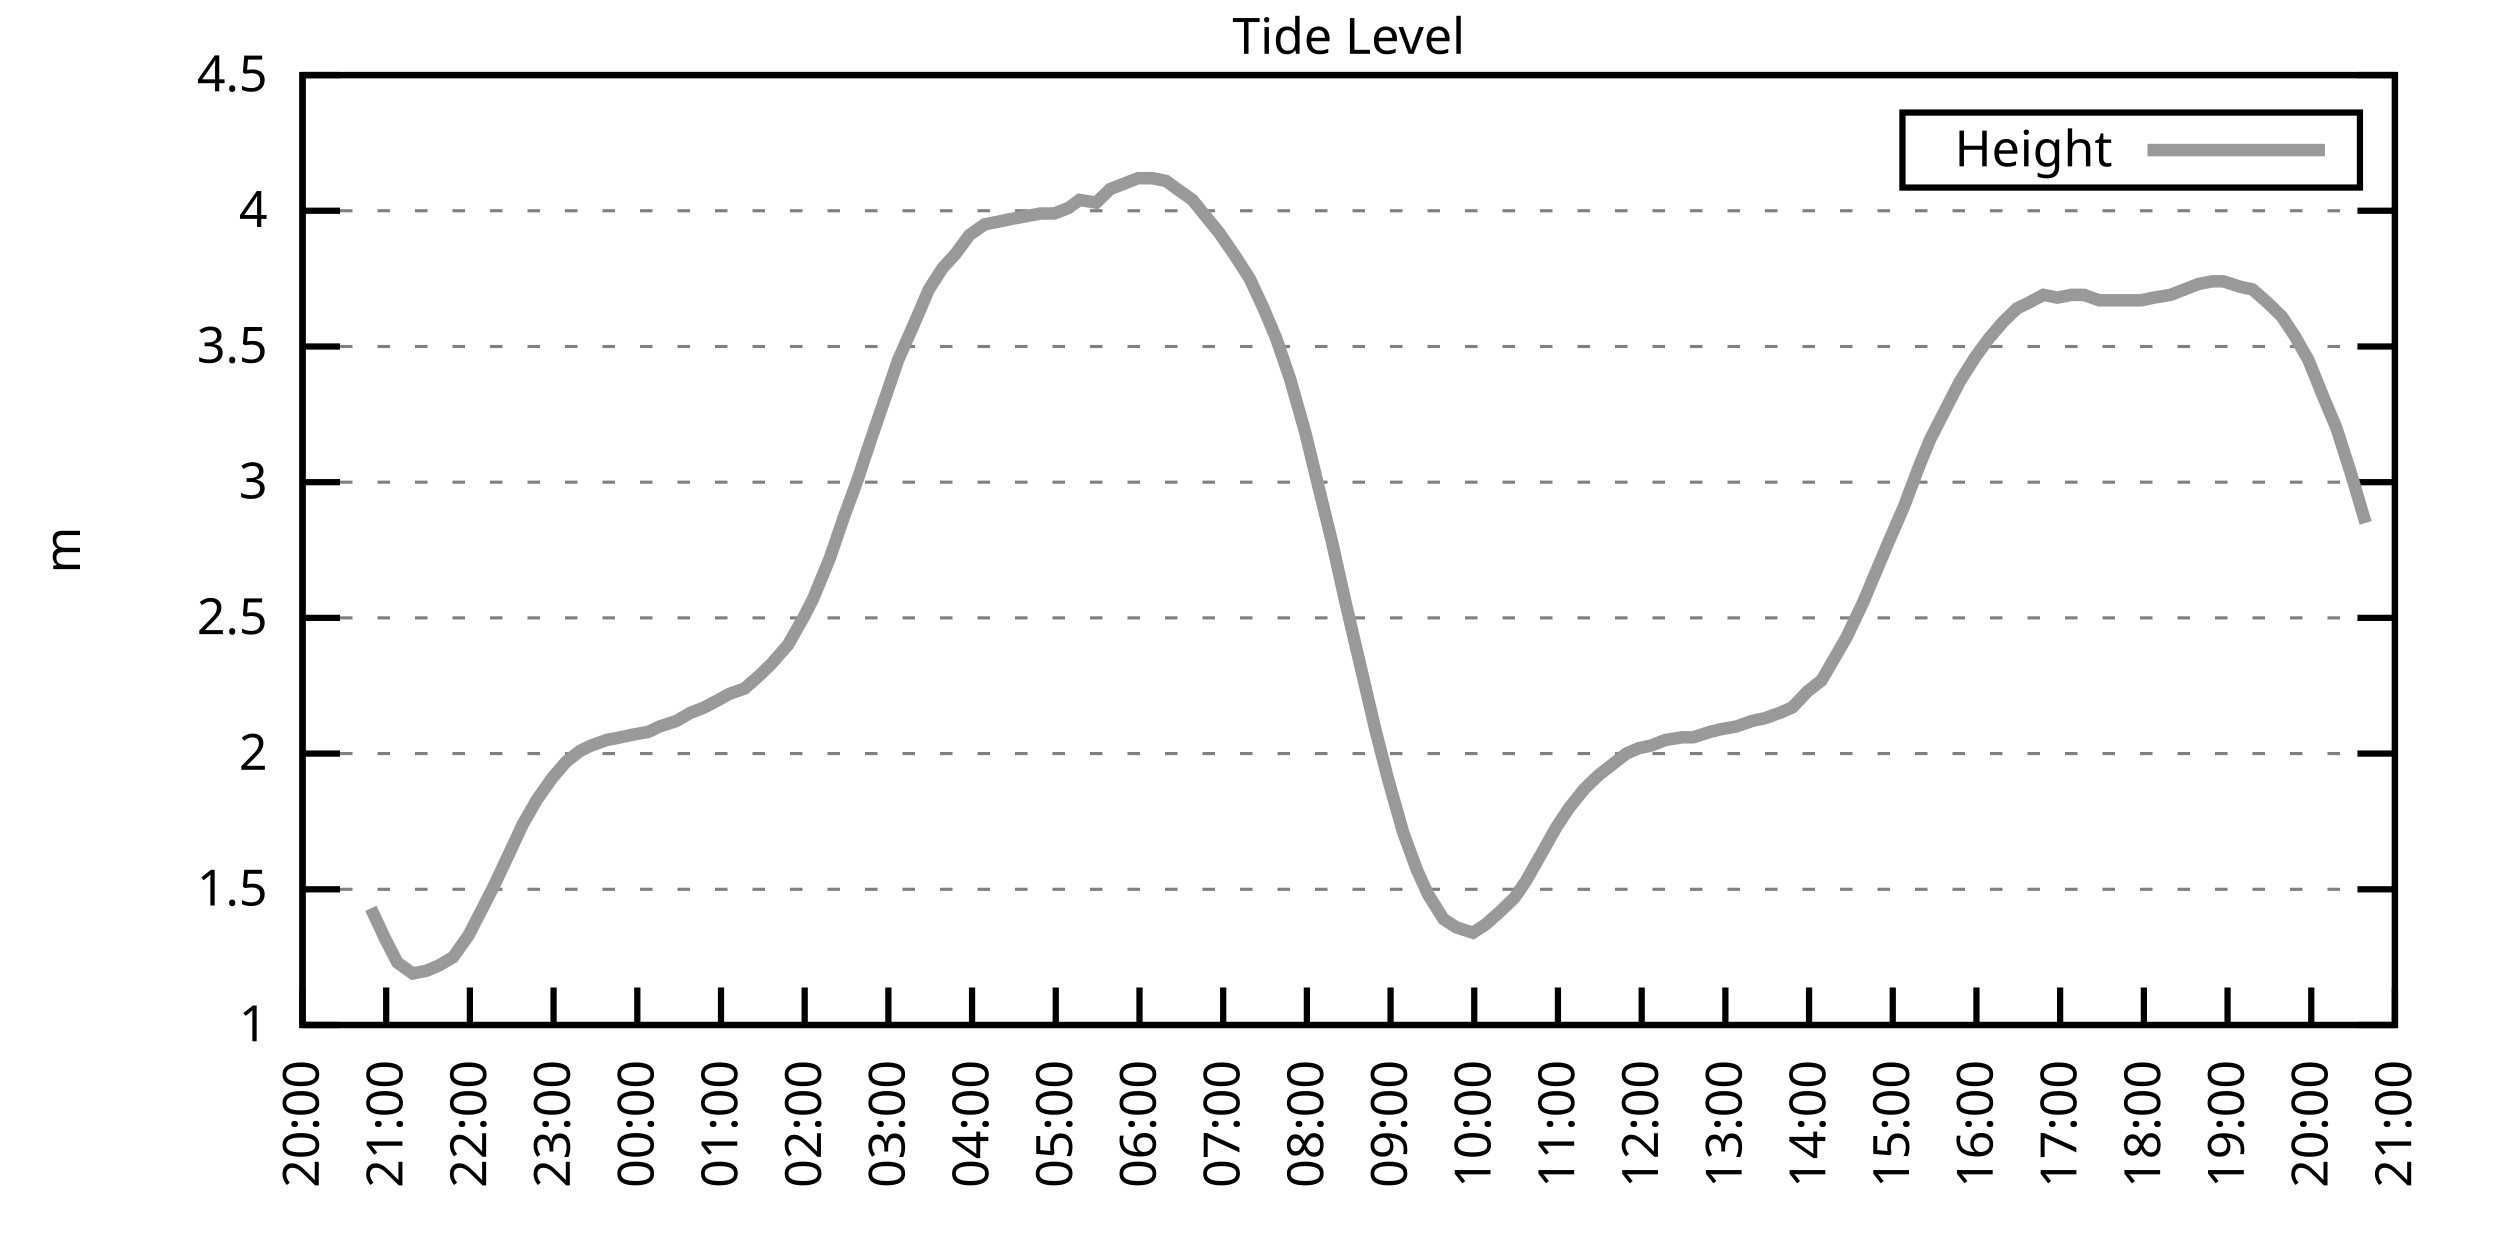
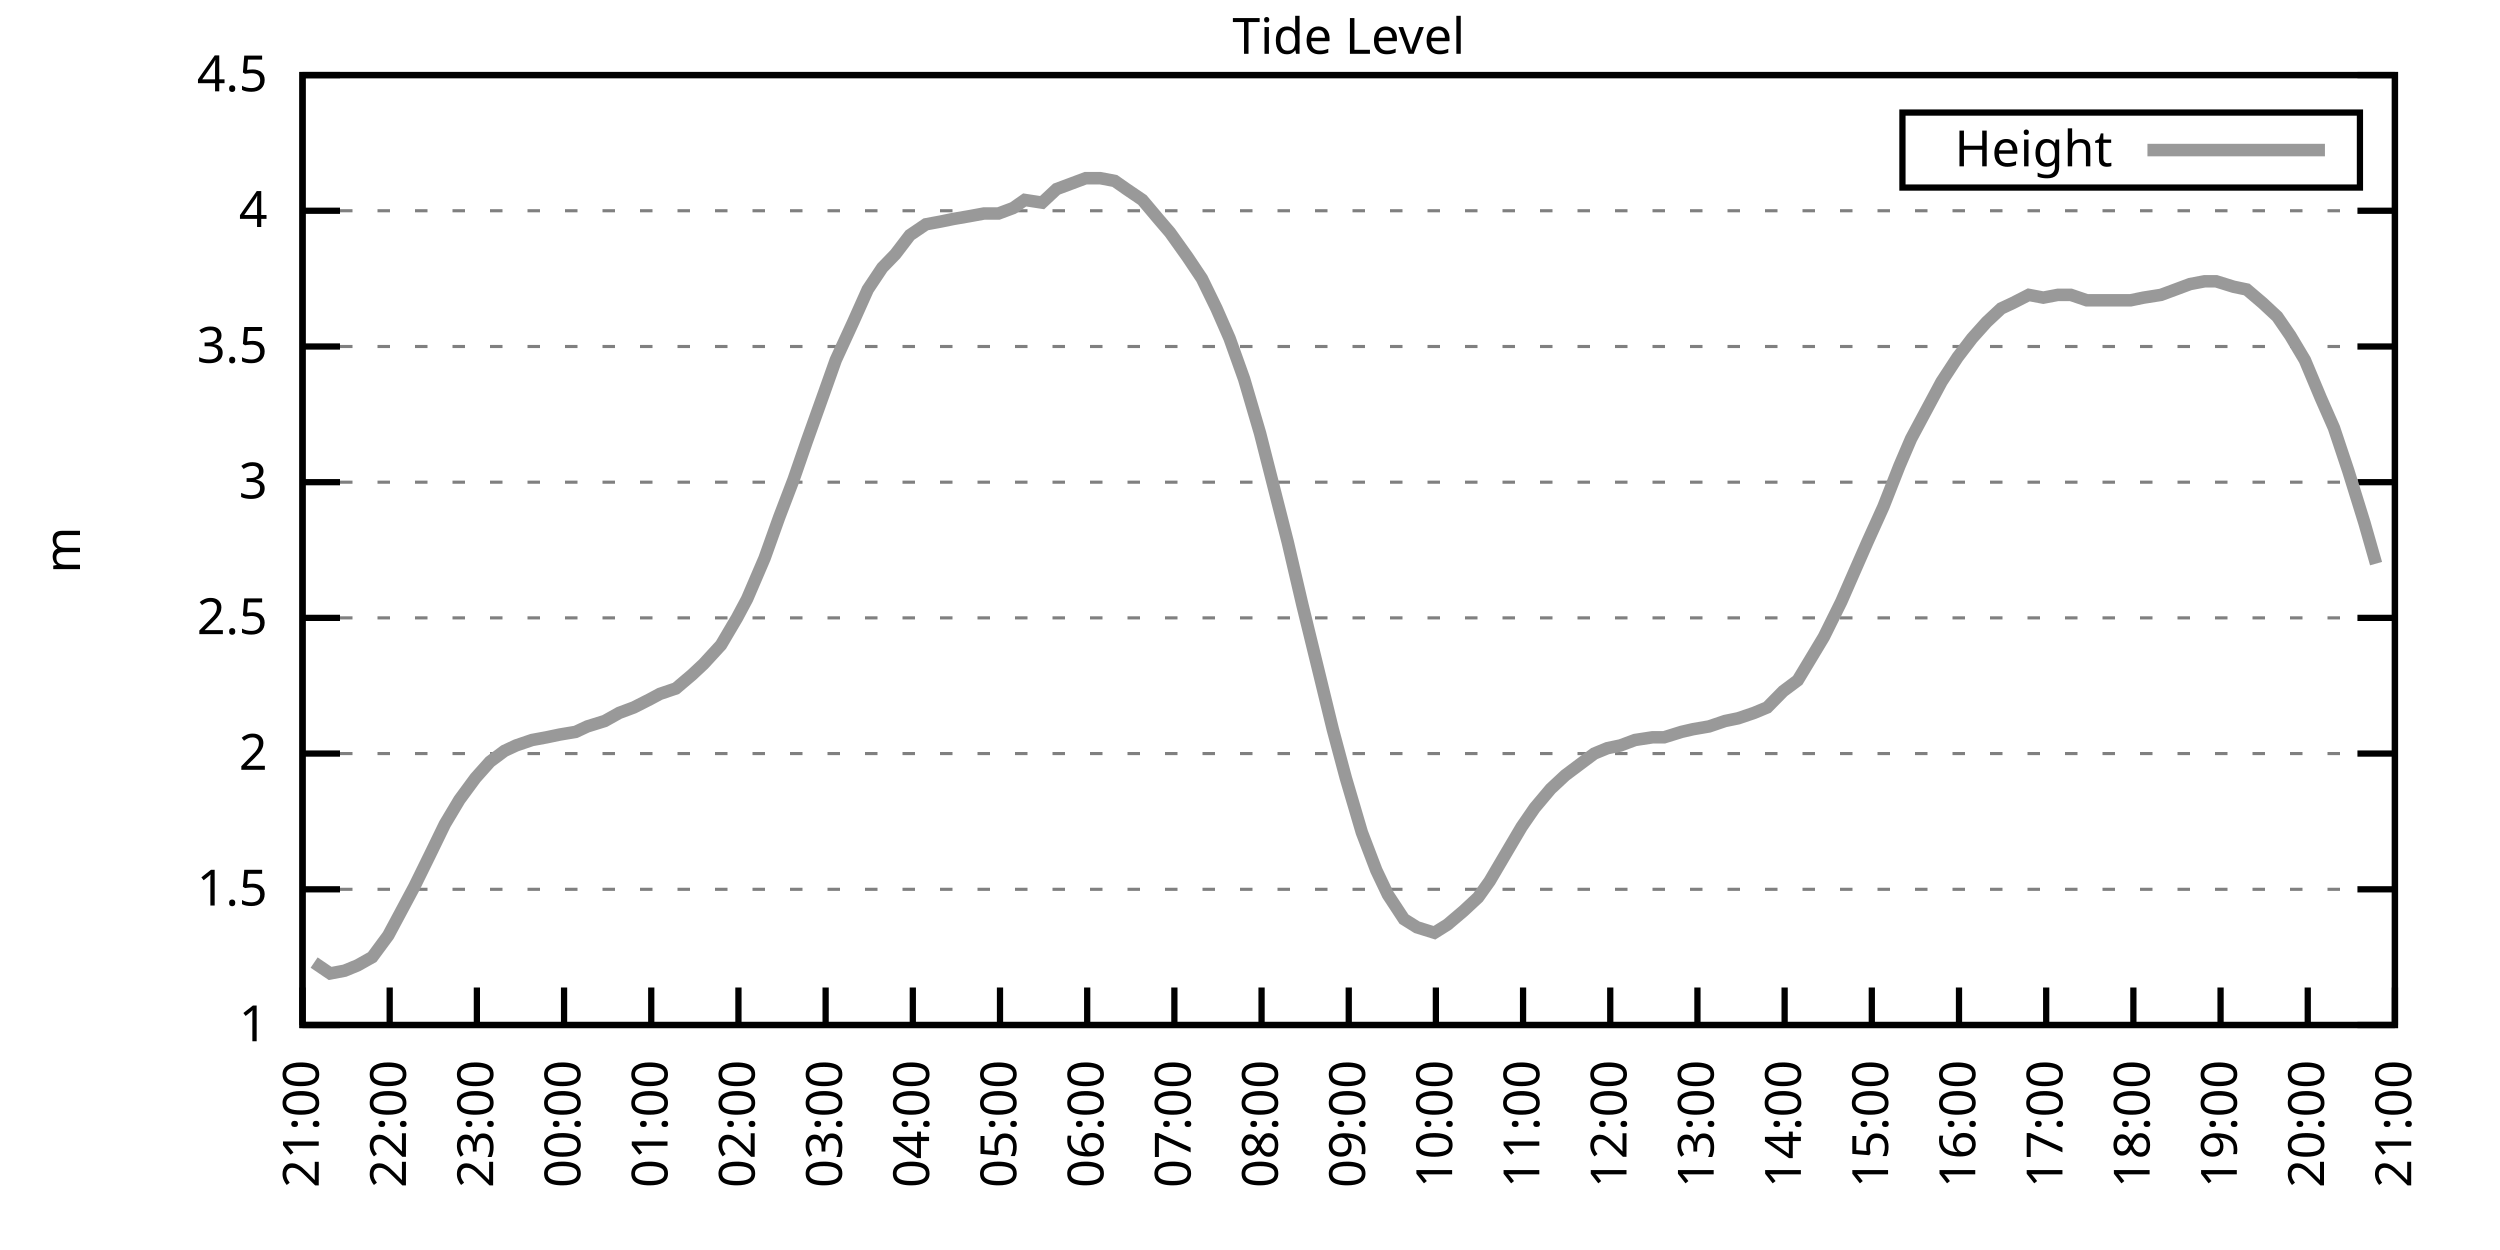
<svg xmlns="http://www.w3.org/2000/svg" xmlns:xlink="http://www.w3.org/1999/xlink" width="400" height="200" viewBox="0 0 400 200">
  <g id="gnuplot_canvas">
    <rect x="0" y="0" width="400" height="200" fill="none" />
    <defs>
      <circle id="gpDot" r="0.5" stroke-width="0.5" stroke="currentColor" />
      <path id="gpPt0" stroke-width="0.333" stroke="currentColor" d="M-1,0 h2 M0,-1 v2" />
      <path id="gpPt1" stroke-width="0.333" stroke="currentColor" d="M-1,-1 L1,1 M1,-1 L-1,1" />
      <path id="gpPt2" stroke-width="0.333" stroke="currentColor" d="M-1,0 L1,0 M0,-1 L0,1 M-1,-1 L1,1 M-1,1 L1,-1" />
      <rect id="gpPt3" stroke-width="0.333" stroke="currentColor" x="-1" y="-1" width="2" height="2" />
      <rect id="gpPt4" stroke-width="0.333" stroke="currentColor" fill="currentColor" x="-1" y="-1" width="2" height="2" />
      <circle id="gpPt5" stroke-width="0.333" stroke="currentColor" cx="0" cy="0" r="1" />
      <use xlink:href="#gpPt5" id="gpPt6" fill="currentColor" stroke="none" />
      <path id="gpPt7" stroke-width="0.333" stroke="currentColor" d="M0,-1.33 L-1.33,0.67 L1.33,0.67 z" />
      <use xlink:href="#gpPt7" id="gpPt8" fill="currentColor" stroke="none" />
      <use xlink:href="#gpPt7" id="gpPt9" stroke="currentColor" transform="rotate(180)" />
      <use xlink:href="#gpPt9" id="gpPt10" fill="currentColor" stroke="none" />
      <use xlink:href="#gpPt3" id="gpPt11" stroke="currentColor" transform="rotate(45)" />
      <use xlink:href="#gpPt11" id="gpPt12" fill="currentColor" stroke="none" />
      <path id="gpPt13" stroke-width="0.333" stroke="currentColor" d="M0,1.330 L1.265,0.411 L0.782,-1.067 L-0.782,-1.076 L-1.265,0.411 z" />
      <use xlink:href="#gpPt13" id="gpPt14" fill="currentColor" stroke="none" />
      <filter id="textbox" filterUnits="objectBoundingBox" x="0" y="0" height="1" width="1">
        <feFlood flood-color="white" flood-opacity="1" result="bgnd" />
        <feComposite in="SourceGraphic" in2="bgnd" operator="atop" />
      </filter>
      <filter id="greybox" filterUnits="objectBoundingBox" x="0" y="0" height="1" width="1">
        <feFlood flood-color="lightgrey" flood-opacity="1" result="grey" />
        <feComposite in="SourceGraphic" in2="grey" operator="atop" />
      </filter>
    </defs>
    <g fill="none" color="white" stroke="currentColor" stroke-width="1.00" stroke-linecap="butt" stroke-linejoin="miter">
</g>
    <g fill="none" color="black" stroke="currentColor" stroke-width="1.00" stroke-linecap="butt" stroke-linejoin="miter">
      <g stroke="none" shape-rendering="crispEdges">
        <polygon fill="rgb(255, 255, 255)" points="48.40,164.00 383.18,164.00 383.18,12.02 48.40,12.02 " />
      </g>
    </g>
    <g fill="none" color="black" stroke="currentColor" stroke-width="1.00" stroke-linecap="butt" stroke-linejoin="miter">
</g>
    <g fill="none" color="black" stroke="black" stroke-width="0.50" stroke-linecap="butt" stroke-linejoin="miter">
</g>
    <g fill="none" color="gray" stroke="currentColor" stroke-width="0.50" stroke-linecap="butt" stroke-linejoin="miter">
      <path stroke="gray" stroke-dasharray="2,4" class="gridline" d="M48.40,164.00 L383.19,164.00  " />
    </g>
    <g fill="none" color="gray" stroke="gray" stroke-width="1.00" stroke-linecap="butt" stroke-linejoin="miter">
</g>
    <g fill="none" color="black" stroke="currentColor" stroke-width="1.00" stroke-linecap="butt" stroke-linejoin="miter">
      <path stroke="black" d="M48.40,164.00 L54.40,164.00 M383.19,164.00 L377.19,164.00  " />
      <g transform="translate(42.80,166.60)" stroke="none" fill="black" font-family="Sans" font-size="8.00" text-anchor="end">
        <text>
          <tspan font-family="Sans"> 1</tspan>
        </text>
      </g>
    </g>
    <g fill="none" color="black" stroke="currentColor" stroke-width="1.00" stroke-linecap="butt" stroke-linejoin="miter">
</g>
    <g fill="none" color="black" stroke="black" stroke-width="0.50" stroke-linecap="butt" stroke-linejoin="miter">
</g>
    <g fill="none" color="gray" stroke="currentColor" stroke-width="0.50" stroke-linecap="butt" stroke-linejoin="miter">
      <path stroke="gray" stroke-dasharray="2,4" class="gridline" d="M48.40,142.29 L383.19,142.29  " />
    </g>
    <g fill="none" color="gray" stroke="gray" stroke-width="1.00" stroke-linecap="butt" stroke-linejoin="miter">
</g>
    <g fill="none" color="black" stroke="currentColor" stroke-width="1.00" stroke-linecap="butt" stroke-linejoin="miter">
      <path stroke="black" d="M48.40,142.29 L54.40,142.29 M383.19,142.29 L377.19,142.29  " />
      <g transform="translate(42.80,144.89)" stroke="none" fill="black" font-family="Sans" font-size="8.00" text-anchor="end">
        <text>
          <tspan font-family="Sans"> 1.5</tspan>
        </text>
      </g>
    </g>
    <g fill="none" color="black" stroke="currentColor" stroke-width="1.00" stroke-linecap="butt" stroke-linejoin="miter">
</g>
    <g fill="none" color="black" stroke="black" stroke-width="0.50" stroke-linecap="butt" stroke-linejoin="miter">
</g>
    <g fill="none" color="gray" stroke="currentColor" stroke-width="0.50" stroke-linecap="butt" stroke-linejoin="miter">
      <path stroke="gray" stroke-dasharray="2,4" class="gridline" d="M48.40,120.57 L383.19,120.57  " />
    </g>
    <g fill="none" color="gray" stroke="gray" stroke-width="1.00" stroke-linecap="butt" stroke-linejoin="miter">
</g>
    <g fill="none" color="black" stroke="currentColor" stroke-width="1.00" stroke-linecap="butt" stroke-linejoin="miter">
      <path stroke="black" d="M48.40,120.57 L54.40,120.57 M383.19,120.57 L377.19,120.57  " />
      <g transform="translate(42.80,123.17)" stroke="none" fill="black" font-family="Sans" font-size="8.00" text-anchor="end">
        <text>
          <tspan font-family="Sans"> 2</tspan>
        </text>
      </g>
    </g>
    <g fill="none" color="black" stroke="currentColor" stroke-width="1.00" stroke-linecap="butt" stroke-linejoin="miter">
</g>
    <g fill="none" color="black" stroke="black" stroke-width="0.50" stroke-linecap="butt" stroke-linejoin="miter">
</g>
    <g fill="none" color="gray" stroke="currentColor" stroke-width="0.50" stroke-linecap="butt" stroke-linejoin="miter">
      <path stroke="gray" stroke-dasharray="2,4" class="gridline" d="M48.40,98.86 L383.19,98.86  " />
    </g>
    <g fill="none" color="gray" stroke="gray" stroke-width="1.00" stroke-linecap="butt" stroke-linejoin="miter">
</g>
    <g fill="none" color="black" stroke="currentColor" stroke-width="1.00" stroke-linecap="butt" stroke-linejoin="miter">
      <path stroke="black" d="M48.40,98.86 L54.40,98.86 M383.19,98.86 L377.19,98.86  " />
      <g transform="translate(42.80,101.46)" stroke="none" fill="black" font-family="Sans" font-size="8.00" text-anchor="end">
        <text>
          <tspan font-family="Sans"> 2.5</tspan>
        </text>
      </g>
    </g>
    <g fill="none" color="black" stroke="currentColor" stroke-width="1.00" stroke-linecap="butt" stroke-linejoin="miter">
</g>
    <g fill="none" color="black" stroke="black" stroke-width="0.50" stroke-linecap="butt" stroke-linejoin="miter">
</g>
    <g fill="none" color="gray" stroke="currentColor" stroke-width="0.50" stroke-linecap="butt" stroke-linejoin="miter">
      <path stroke="gray" stroke-dasharray="2,4" class="gridline" d="M48.40,77.15 L383.19,77.15  " />
    </g>
    <g fill="none" color="gray" stroke="gray" stroke-width="1.00" stroke-linecap="butt" stroke-linejoin="miter">
</g>
    <g fill="none" color="black" stroke="currentColor" stroke-width="1.00" stroke-linecap="butt" stroke-linejoin="miter">
      <path stroke="black" d="M48.40,77.15 L54.40,77.15 M383.19,77.15 L377.19,77.15  " />
      <g transform="translate(42.80,79.75)" stroke="none" fill="black" font-family="Sans" font-size="8.00" text-anchor="end">
        <text>
          <tspan font-family="Sans"> 3</tspan>
        </text>
      </g>
    </g>
    <g fill="none" color="black" stroke="currentColor" stroke-width="1.00" stroke-linecap="butt" stroke-linejoin="miter">
</g>
    <g fill="none" color="black" stroke="black" stroke-width="0.50" stroke-linecap="butt" stroke-linejoin="miter">
</g>
    <g fill="none" color="gray" stroke="currentColor" stroke-width="0.50" stroke-linecap="butt" stroke-linejoin="miter">
      <path stroke="gray" stroke-dasharray="2,4" class="gridline" d="M48.40,55.44 L383.19,55.44  " />
    </g>
    <g fill="none" color="gray" stroke="gray" stroke-width="1.00" stroke-linecap="butt" stroke-linejoin="miter">
</g>
    <g fill="none" color="black" stroke="currentColor" stroke-width="1.00" stroke-linecap="butt" stroke-linejoin="miter">
      <path stroke="black" d="M48.40,55.44 L54.40,55.44 M383.19,55.44 L377.19,55.44  " />
      <g transform="translate(42.80,58.04)" stroke="none" fill="black" font-family="Sans" font-size="8.00" text-anchor="end">
        <text>
          <tspan font-family="Sans"> 3.5</tspan>
        </text>
      </g>
    </g>
    <g fill="none" color="black" stroke="currentColor" stroke-width="1.00" stroke-linecap="butt" stroke-linejoin="miter">
</g>
    <g fill="none" color="black" stroke="black" stroke-width="0.50" stroke-linecap="butt" stroke-linejoin="miter">
</g>
    <g fill="none" color="gray" stroke="currentColor" stroke-width="0.50" stroke-linecap="butt" stroke-linejoin="miter">
      <path stroke="gray" stroke-dasharray="2,4" class="gridline" d="M48.40,33.72 L383.19,33.72  " />
    </g>
    <g fill="none" color="gray" stroke="gray" stroke-width="1.00" stroke-linecap="butt" stroke-linejoin="miter">
</g>
    <g fill="none" color="black" stroke="currentColor" stroke-width="1.00" stroke-linecap="butt" stroke-linejoin="miter">
      <path stroke="black" d="M48.40,33.72 L54.40,33.72 M383.19,33.72 L377.19,33.72  " />
      <g transform="translate(42.80,36.32)" stroke="none" fill="black" font-family="Sans" font-size="8.00" text-anchor="end">
        <text>
          <tspan font-family="Sans"> 4</tspan>
        </text>
      </g>
    </g>
    <g fill="none" color="black" stroke="currentColor" stroke-width="1.00" stroke-linecap="butt" stroke-linejoin="miter">
</g>
    <g fill="none" color="black" stroke="black" stroke-width="0.50" stroke-linecap="butt" stroke-linejoin="miter">
</g>
    <g fill="none" color="gray" stroke="currentColor" stroke-width="0.50" stroke-linecap="butt" stroke-linejoin="miter">
      <path stroke="gray" stroke-dasharray="2,4" class="gridline" d="M48.40,12.01 L383.19,12.01  " />
    </g>
    <g fill="none" color="gray" stroke="gray" stroke-width="1.00" stroke-linecap="butt" stroke-linejoin="miter">
</g>
    <g fill="none" color="black" stroke="currentColor" stroke-width="1.00" stroke-linecap="butt" stroke-linejoin="miter">
      <path stroke="black" d="M48.40,12.01 L54.40,12.01 M383.19,12.01 L377.19,12.01  " />
      <g transform="translate(42.80,14.61)" stroke="none" fill="black" font-family="Sans" font-size="8.00" text-anchor="end">
        <text>
          <tspan font-family="Sans"> 4.5</tspan>
        </text>
      </g>
    </g>
    <g fill="none" color="black" stroke="currentColor" stroke-width="1.00" stroke-linecap="butt" stroke-linejoin="miter">
      <path stroke="black" d="M48.40,164.00 L48.40,158.00  " />
      <g transform="translate(51.00,169.60) rotate(270.00)" stroke="none" fill="black" font-family="Sans" font-size="8.00" text-anchor="end">
        <text>
-           <tspan font-family="Sans">20:00</tspan>
-         </text>
-       </g>
-     </g>
-     <g fill="none" color="black" stroke="currentColor" stroke-width="1.00" stroke-linecap="butt" stroke-linejoin="miter">
-       <path stroke="black" d="M61.79,164.00 L61.79,158.00  " />
-       <g transform="translate(64.39,169.60) rotate(270.00)" stroke="none" fill="black" font-family="Sans" font-size="8.00" text-anchor="end">
-         <text>
          <tspan font-family="Sans">21:00</tspan>
        </text>
      </g>
    </g>
    <g fill="none" color="black" stroke="currentColor" stroke-width="1.00" stroke-linecap="butt" stroke-linejoin="miter">
-       <path stroke="black" d="M75.18,164.00 L75.18,158.00  " />
-       <g transform="translate(77.78,169.60) rotate(270.00)" stroke="none" fill="black" font-family="Sans" font-size="8.00" text-anchor="end">
+       <path stroke="black" d="M62.35,164.00 L62.35,158.00  " />
+       <g transform="translate(64.95,169.60) rotate(270.00)" stroke="none" fill="black" font-family="Sans" font-size="8.00" text-anchor="end">
        <text>
          <tspan font-family="Sans">22:00</tspan>
        </text>
      </g>
    </g>
    <g fill="none" color="black" stroke="currentColor" stroke-width="1.00" stroke-linecap="butt" stroke-linejoin="miter">
-       <path stroke="black" d="M88.57,164.00 L88.57,158.00  " />
-       <g transform="translate(91.17,169.60) rotate(270.00)" stroke="none" fill="black" font-family="Sans" font-size="8.00" text-anchor="end">
+       <path stroke="black" d="M76.30,164.00 L76.30,158.00  " />
+       <g transform="translate(78.90,169.60) rotate(270.00)" stroke="none" fill="black" font-family="Sans" font-size="8.00" text-anchor="end">
        <text>
          <tspan font-family="Sans">23:00</tspan>
        </text>
      </g>
    </g>
    <g fill="none" color="black" stroke="currentColor" stroke-width="1.00" stroke-linecap="butt" stroke-linejoin="miter">
-       <path stroke="black" d="M101.97,164.00 L101.97,158.00  " />
-       <g transform="translate(104.57,169.60) rotate(270.00)" stroke="none" fill="black" font-family="Sans" font-size="8.00" text-anchor="end">
+       <path stroke="black" d="M90.25,164.00 L90.25,158.00  " />
+       <g transform="translate(92.85,169.60) rotate(270.00)" stroke="none" fill="black" font-family="Sans" font-size="8.00" text-anchor="end">
        <text>
          <tspan font-family="Sans">00:00</tspan>
        </text>
      </g>
    </g>
    <g fill="none" color="black" stroke="currentColor" stroke-width="1.00" stroke-linecap="butt" stroke-linejoin="miter">
-       <path stroke="black" d="M115.36,164.00 L115.36,158.00  " />
-       <g transform="translate(117.96,169.60) rotate(270.00)" stroke="none" fill="black" font-family="Sans" font-size="8.00" text-anchor="end">
+       <path stroke="black" d="M104.20,164.00 L104.20,158.00  " />
+       <g transform="translate(106.80,169.60) rotate(270.00)" stroke="none" fill="black" font-family="Sans" font-size="8.00" text-anchor="end">
        <text>
          <tspan font-family="Sans">01:00</tspan>
        </text>
      </g>
    </g>
    <g fill="none" color="black" stroke="currentColor" stroke-width="1.00" stroke-linecap="butt" stroke-linejoin="miter">
-       <path stroke="black" d="M128.75,164.00 L128.75,158.00  " />
-       <g transform="translate(131.35,169.60) rotate(270.00)" stroke="none" fill="black" font-family="Sans" font-size="8.00" text-anchor="end">
+       <path stroke="black" d="M118.15,164.00 L118.15,158.00  " />
+       <g transform="translate(120.75,169.60) rotate(270.00)" stroke="none" fill="black" font-family="Sans" font-size="8.00" text-anchor="end">
        <text>
          <tspan font-family="Sans">02:00</tspan>
        </text>
      </g>
    </g>
    <g fill="none" color="black" stroke="currentColor" stroke-width="1.00" stroke-linecap="butt" stroke-linejoin="miter">
-       <path stroke="black" d="M142.14,164.00 L142.14,158.00  " />
-       <g transform="translate(144.74,169.60) rotate(270.00)" stroke="none" fill="black" font-family="Sans" font-size="8.00" text-anchor="end">
+       <path stroke="black" d="M132.10,164.00 L132.10,158.00  " />
+       <g transform="translate(134.70,169.60) rotate(270.00)" stroke="none" fill="black" font-family="Sans" font-size="8.00" text-anchor="end">
        <text>
          <tspan font-family="Sans">03:00</tspan>
        </text>
      </g>
    </g>
    <g fill="none" color="black" stroke="currentColor" stroke-width="1.00" stroke-linecap="butt" stroke-linejoin="miter">
-       <path stroke="black" d="M155.53,164.00 L155.53,158.00  " />
-       <g transform="translate(158.13,169.60) rotate(270.00)" stroke="none" fill="black" font-family="Sans" font-size="8.00" text-anchor="end">
+       <path stroke="black" d="M146.05,164.00 L146.05,158.00  " />
+       <g transform="translate(148.65,169.60) rotate(270.00)" stroke="none" fill="black" font-family="Sans" font-size="8.00" text-anchor="end">
        <text>
          <tspan font-family="Sans">04:00</tspan>
        </text>
      </g>
    </g>
    <g fill="none" color="black" stroke="currentColor" stroke-width="1.00" stroke-linecap="butt" stroke-linejoin="miter">
-       <path stroke="black" d="M168.92,164.00 L168.92,158.00  " />
-       <g transform="translate(171.52,169.60) rotate(270.00)" stroke="none" fill="black" font-family="Sans" font-size="8.00" text-anchor="end">
+       <path stroke="black" d="M160.00,164.00 L160.00,158.00  " />
+       <g transform="translate(162.60,169.60) rotate(270.00)" stroke="none" fill="black" font-family="Sans" font-size="8.00" text-anchor="end">
        <text>
          <tspan font-family="Sans">05:00</tspan>
        </text>
      </g>
    </g>
    <g fill="none" color="black" stroke="currentColor" stroke-width="1.00" stroke-linecap="butt" stroke-linejoin="miter">
-       <path stroke="black" d="M182.32,164.00 L182.32,158.00  " />
-       <g transform="translate(184.92,169.60) rotate(270.00)" stroke="none" fill="black" font-family="Sans" font-size="8.00" text-anchor="end">
+       <path stroke="black" d="M173.95,164.00 L173.95,158.00  " />
+       <g transform="translate(176.55,169.60) rotate(270.00)" stroke="none" fill="black" font-family="Sans" font-size="8.00" text-anchor="end">
        <text>
          <tspan font-family="Sans">06:00</tspan>
        </text>
      </g>
    </g>
    <g fill="none" color="black" stroke="currentColor" stroke-width="1.00" stroke-linecap="butt" stroke-linejoin="miter">
-       <path stroke="black" d="M195.71,164.00 L195.71,158.00  " />
-       <g transform="translate(198.31,169.60) rotate(270.00)" stroke="none" fill="black" font-family="Sans" font-size="8.00" text-anchor="end">
+       <path stroke="black" d="M187.90,164.00 L187.90,158.00  " />
+       <g transform="translate(190.50,169.60) rotate(270.00)" stroke="none" fill="black" font-family="Sans" font-size="8.00" text-anchor="end">
        <text>
          <tspan font-family="Sans">07:00</tspan>
        </text>
      </g>
    </g>
    <g fill="none" color="black" stroke="currentColor" stroke-width="1.00" stroke-linecap="butt" stroke-linejoin="miter">
-       <path stroke="black" d="M209.10,164.00 L209.10,158.00  " />
-       <g transform="translate(211.70,169.60) rotate(270.00)" stroke="none" fill="black" font-family="Sans" font-size="8.00" text-anchor="end">
+       <path stroke="black" d="M201.85,164.00 L201.85,158.00  " />
+       <g transform="translate(204.45,169.60) rotate(270.00)" stroke="none" fill="black" font-family="Sans" font-size="8.00" text-anchor="end">
        <text>
          <tspan font-family="Sans">08:00</tspan>
        </text>
      </g>
    </g>
    <g fill="none" color="black" stroke="currentColor" stroke-width="1.00" stroke-linecap="butt" stroke-linejoin="miter">
-       <path stroke="black" d="M222.49,164.00 L222.49,158.00  " />
-       <g transform="translate(225.09,169.60) rotate(270.00)" stroke="none" fill="black" font-family="Sans" font-size="8.00" text-anchor="end">
+       <path stroke="black" d="M215.80,164.00 L215.80,158.00  " />
+       <g transform="translate(218.40,169.60) rotate(270.00)" stroke="none" fill="black" font-family="Sans" font-size="8.00" text-anchor="end">
        <text>
          <tspan font-family="Sans">09:00</tspan>
        </text>
      </g>
    </g>
    <g fill="none" color="black" stroke="currentColor" stroke-width="1.00" stroke-linecap="butt" stroke-linejoin="miter">
-       <path stroke="black" d="M235.88,164.00 L235.88,158.00  " />
-       <g transform="translate(238.48,169.60) rotate(270.00)" stroke="none" fill="black" font-family="Sans" font-size="8.00" text-anchor="end">
+       <path stroke="black" d="M229.74,164.00 L229.74,158.00  " />
+       <g transform="translate(232.34,169.60) rotate(270.00)" stroke="none" fill="black" font-family="Sans" font-size="8.00" text-anchor="end">
        <text>
          <tspan font-family="Sans">10:00</tspan>
        </text>
      </g>
    </g>
    <g fill="none" color="black" stroke="currentColor" stroke-width="1.00" stroke-linecap="butt" stroke-linejoin="miter">
-       <path stroke="black" d="M249.27,164.00 L249.27,158.00  " />
-       <g transform="translate(251.87,169.60) rotate(270.00)" stroke="none" fill="black" font-family="Sans" font-size="8.00" text-anchor="end">
+       <path stroke="black" d="M243.69,164.00 L243.69,158.00  " />
+       <g transform="translate(246.29,169.60) rotate(270.00)" stroke="none" fill="black" font-family="Sans" font-size="8.00" text-anchor="end">
        <text>
          <tspan font-family="Sans">11:00</tspan>
        </text>
      </g>
    </g>
    <g fill="none" color="black" stroke="currentColor" stroke-width="1.00" stroke-linecap="butt" stroke-linejoin="miter">
-       <path stroke="black" d="M262.67,164.00 L262.67,158.00  " />
-       <g transform="translate(265.27,169.60) rotate(270.00)" stroke="none" fill="black" font-family="Sans" font-size="8.00" text-anchor="end">
+       <path stroke="black" d="M257.64,164.00 L257.64,158.00  " />
+       <g transform="translate(260.24,169.60) rotate(270.00)" stroke="none" fill="black" font-family="Sans" font-size="8.00" text-anchor="end">
        <text>
          <tspan font-family="Sans">12:00</tspan>
        </text>
      </g>
    </g>
    <g fill="none" color="black" stroke="currentColor" stroke-width="1.00" stroke-linecap="butt" stroke-linejoin="miter">
-       <path stroke="black" d="M276.06,164.00 L276.06,158.00  " />
-       <g transform="translate(278.66,169.60) rotate(270.00)" stroke="none" fill="black" font-family="Sans" font-size="8.00" text-anchor="end">
+       <path stroke="black" d="M271.59,164.00 L271.59,158.00  " />
+       <g transform="translate(274.19,169.60) rotate(270.00)" stroke="none" fill="black" font-family="Sans" font-size="8.00" text-anchor="end">
        <text>
          <tspan font-family="Sans">13:00</tspan>
        </text>
      </g>
    </g>
    <g fill="none" color="black" stroke="currentColor" stroke-width="1.00" stroke-linecap="butt" stroke-linejoin="miter">
-       <path stroke="black" d="M289.45,164.00 L289.45,158.00  " />
-       <g transform="translate(292.05,169.60) rotate(270.00)" stroke="none" fill="black" font-family="Sans" font-size="8.00" text-anchor="end">
+       <path stroke="black" d="M285.54,164.00 L285.54,158.00  " />
+       <g transform="translate(288.14,169.60) rotate(270.00)" stroke="none" fill="black" font-family="Sans" font-size="8.00" text-anchor="end">
        <text>
          <tspan font-family="Sans">14:00</tspan>
        </text>
      </g>
    </g>
    <g fill="none" color="black" stroke="currentColor" stroke-width="1.00" stroke-linecap="butt" stroke-linejoin="miter">
-       <path stroke="black" d="M302.84,164.00 L302.84,158.00  " />
-       <g transform="translate(305.44,169.60) rotate(270.00)" stroke="none" fill="black" font-family="Sans" font-size="8.00" text-anchor="end">
+       <path stroke="black" d="M299.49,164.00 L299.49,158.00  " />
+       <g transform="translate(302.09,169.60) rotate(270.00)" stroke="none" fill="black" font-family="Sans" font-size="8.00" text-anchor="end">
        <text>
          <tspan font-family="Sans">15:00</tspan>
        </text>
      </g>
    </g>
    <g fill="none" color="black" stroke="currentColor" stroke-width="1.00" stroke-linecap="butt" stroke-linejoin="miter">
-       <path stroke="black" d="M316.23,164.00 L316.23,158.00  " />
-       <g transform="translate(318.83,169.60) rotate(270.00)" stroke="none" fill="black" font-family="Sans" font-size="8.00" text-anchor="end">
+       <path stroke="black" d="M313.44,164.00 L313.44,158.00  " />
+       <g transform="translate(316.04,169.60) rotate(270.00)" stroke="none" fill="black" font-family="Sans" font-size="8.00" text-anchor="end">
        <text>
          <tspan font-family="Sans">16:00</tspan>
        </text>
      </g>
    </g>
    <g fill="none" color="black" stroke="currentColor" stroke-width="1.00" stroke-linecap="butt" stroke-linejoin="miter">
-       <path stroke="black" d="M329.62,164.00 L329.62,158.00  " />
-       <g transform="translate(332.22,169.60) rotate(270.00)" stroke="none" fill="black" font-family="Sans" font-size="8.00" text-anchor="end">
+       <path stroke="black" d="M327.39,164.00 L327.39,158.00  " />
+       <g transform="translate(329.99,169.60) rotate(270.00)" stroke="none" fill="black" font-family="Sans" font-size="8.00" text-anchor="end">
        <text>
          <tspan font-family="Sans">17:00</tspan>
        </text>
      </g>
    </g>
    <g fill="none" color="black" stroke="currentColor" stroke-width="1.00" stroke-linecap="butt" stroke-linejoin="miter">
-       <path stroke="black" d="M343.02,164.00 L343.02,158.00  " />
-       <g transform="translate(345.62,169.60) rotate(270.00)" stroke="none" fill="black" font-family="Sans" font-size="8.00" text-anchor="end">
+       <path stroke="black" d="M341.34,164.00 L341.34,158.00  " />
+       <g transform="translate(343.94,169.60) rotate(270.00)" stroke="none" fill="black" font-family="Sans" font-size="8.00" text-anchor="end">
        <text>
          <tspan font-family="Sans">18:00</tspan>
        </text>
      </g>
    </g>
    <g fill="none" color="black" stroke="currentColor" stroke-width="1.00" stroke-linecap="butt" stroke-linejoin="miter">
-       <path stroke="black" d="M356.41,164.00 L356.41,158.00  " />
-       <g transform="translate(359.01,169.60) rotate(270.00)" stroke="none" fill="black" font-family="Sans" font-size="8.00" text-anchor="end">
+       <path stroke="black" d="M355.29,164.00 L355.29,158.00  " />
+       <g transform="translate(357.89,169.60) rotate(270.00)" stroke="none" fill="black" font-family="Sans" font-size="8.00" text-anchor="end">
        <text>
          <tspan font-family="Sans">19:00</tspan>
        </text>
      </g>
    </g>
    <g fill="none" color="black" stroke="currentColor" stroke-width="1.00" stroke-linecap="butt" stroke-linejoin="miter">
-       <path stroke="black" d="M369.80,164.00 L369.80,158.00  " />
-       <g transform="translate(372.40,169.60) rotate(270.00)" stroke="none" fill="black" font-family="Sans" font-size="8.00" text-anchor="end">
+       <path stroke="black" d="M369.24,164.00 L369.24,158.00  " />
+       <g transform="translate(371.84,169.60) rotate(270.00)" stroke="none" fill="black" font-family="Sans" font-size="8.00" text-anchor="end">
        <text>
          <tspan font-family="Sans">20:00</tspan>
        </text>
      </g>
    </g>
    <g fill="none" color="black" stroke="currentColor" stroke-width="1.00" stroke-linecap="butt" stroke-linejoin="miter">
      <path stroke="black" d="M383.19,164.00 L383.19,158.00  " />
      <g transform="translate(385.79,169.60) rotate(270.00)" stroke="none" fill="black" font-family="Sans" font-size="8.00" text-anchor="end">
        <text>
          <tspan font-family="Sans">21:00</tspan>
        </text>
      </g>
    </g>
    <g fill="none" color="black" stroke="currentColor" stroke-width="1.00" stroke-linecap="butt" stroke-linejoin="miter">
</g>
    <g fill="none" color="black" stroke="currentColor" stroke-width="1.00" stroke-linecap="butt" stroke-linejoin="miter">
      <path stroke="black" d="M48.40,12.01 L48.40,164.00 L383.19,164.00 L383.19,12.01 L48.40,12.01 Z  " />
    </g>
    <g fill="none" color="black" stroke="currentColor" stroke-width="1.00" stroke-linecap="butt" stroke-linejoin="miter">
</g>
    <g fill="none" color="black" stroke="currentColor" stroke-width="1.00" stroke-linecap="butt" stroke-linejoin="miter">
      <path stroke="black" d="M304.39,30.01 L304.39,18.01 L377.59,18.01 L377.59,30.01 L304.39,30.01 Z  " />
    </g>
    <g id="Tide_level_plot_1">
      <g fill="none" color="white" stroke="black" stroke-width="2.00" stroke-linecap="butt" stroke-linejoin="miter">
</g>
      <g fill="none" color="black" stroke="currentColor" stroke-width="2.00" stroke-linecap="butt" stroke-linejoin="miter">
        <g transform="translate(337.99,26.61)" stroke="none" fill="black" font-family="Sans" font-size="8.00" text-anchor="end">
          <text>
            <tspan font-family="Sans">Height</tspan>
          </text>
        </g>
      </g>
      <g fill="none" color="black" stroke="currentColor" stroke-width="2.00" stroke-linecap="butt" stroke-linejoin="miter">
-         <path stroke="rgb(153, 153, 153)" d="M343.59,24.01 L371.99,24.01 M59.34,145.33 L61.57,150.10 L63.58,154.01 L66.03,155.75 L68.26,155.31 L70.27,154.45   L72.50,153.14 L74.96,149.67 L76.75,146.20 L78.98,141.85 L81.43,136.64 L83.66,131.86 L85.90,127.96 L88.35,124.48   L90.58,121.88 L92.82,120.14 L94.60,119.27 L97.06,118.40 L99.29,117.97 L101.30,117.53 L103.75,117.10 L105.54,116.23   L108.22,115.36 L110.45,114.06 L112.68,113.19 L115.13,111.89 L116.70,111.02 L119.15,110.15 L121.61,107.98 L123.39,106.24   L126.07,103.20 L128.53,98.86 L130.09,95.82 L132.77,89.31 L135.00,82.79 L137.23,76.71 L139.24,70.63 L141.92,62.82   L143.70,57.61 L146.38,51.53 L148.61,46.32 L150.85,42.84 L152.85,40.67 L155.09,37.63 L157.54,35.89 L159.77,35.46   L161.78,35.03 L164.24,34.59 L166.47,34.16 L168.70,34.16 L170.93,33.29 L172.72,31.99 L175.40,32.42 L177.63,30.25   L179.86,29.38 L182.09,28.51 L184.32,28.51 L186.56,28.95 L188.34,30.25 L190.80,31.99 L193.25,35.03 L195.04,37.20   L197.72,41.11 L199.95,44.58 L202.18,49.36 L204.19,54.13 L206.42,60.65 L208.88,69.33 L210.88,77.58 L213.12,86.70   L215.35,96.69 L217.80,107.11 L220.04,116.67 L222.04,124.48 L224.50,133.17 L226.73,139.25 L228.52,143.16 L230.97,147.06   L232.98,148.37 L235.66,149.24 L237.67,147.93 L240.12,145.76 L242.36,143.59 L244.14,140.98 L246.60,136.64 L249.05,132.30   L251.06,129.26 L253.51,126.22 L255.75,124.05 L257.98,122.31 L260.21,120.57 L262.22,119.71 L264.23,119.27 L266.46,118.40   L269.14,117.97 L270.92,117.97 L273.60,117.10 L275.39,116.67 L277.84,116.23 L280.30,115.36 L282.31,114.93 L284.76,114.06   L286.77,113.19 L289.23,110.59 L291.46,108.85 L293.47,105.38 L295.48,101.90 L298.15,96.26 L300.16,91.48 L302.17,86.70   L304.63,81.06 L307.08,74.54 L308.87,70.20 L311.10,65.86 L313.55,61.08 L316.01,57.17 L318.24,54.13 L320.47,51.53   L322.70,49.36 L324.49,48.49 L326.95,47.18 L329.18,47.62 L331.41,47.18 L333.42,47.18 L335.87,48.05 L338.33,48.05   L340.11,48.05 L342.57,48.05 L344.58,47.62 L347.26,47.18 L349.49,46.32 L351.72,45.45 L353.95,45.01 L355.74,45.01   L358.42,45.88 L360.42,46.32 L362.88,48.49 L365.11,50.66 L367.12,53.70 L369.35,57.61 L371.81,63.69 L373.82,68.46   L376.05,75.41 L378.50,83.66  " />
+         <path stroke="rgb(153, 153, 153)" d="M343.59,24.01 L371.99,24.01 M50.26,154.01 L52.82,155.75 L55.14,155.31 L57.23,154.45 L59.56,153.14 L62.12,149.67   L63.98,146.20 L66.30,141.85 L68.86,136.64 L71.18,131.86 L73.51,127.96 L76.07,124.48 L78.39,121.88 L80.72,120.14   L82.58,119.27 L85.13,118.40 L87.46,117.97 L89.55,117.53 L92.11,117.10 L93.97,116.23 L96.76,115.36 L99.08,114.06   L101.41,113.19 L103.97,111.89 L105.59,111.02 L108.15,110.15 L110.71,107.98 L112.57,106.24 L115.36,103.20 L117.92,98.86   L119.54,95.82 L122.33,89.31 L124.66,82.79 L126.98,76.71 L129.08,70.63 L131.87,62.82 L133.72,57.61 L136.51,51.53   L138.84,46.32 L141.16,42.84 L143.26,40.67 L145.58,37.63 L148.14,35.89 L150.46,35.46 L152.56,35.03 L155.11,34.59   L157.44,34.16 L159.76,34.16 L162.09,33.29 L163.95,31.99 L166.74,32.42 L169.06,30.25 L171.39,29.38 L173.71,28.51   L176.04,28.51 L178.36,28.95 L180.22,30.25 L182.78,31.99 L185.34,35.03 L187.20,37.20 L189.99,41.11 L192.31,44.58   L194.64,49.36 L196.73,54.13 L199.06,60.65 L201.61,69.33 L203.71,77.58 L206.03,86.70 L208.36,96.69 L210.91,107.11   L213.24,116.67 L215.33,124.48 L217.89,133.17 L220.21,139.25 L222.07,143.16 L224.63,147.06 L226.72,148.37 L229.51,149.24   L231.60,147.93 L234.16,145.76 L236.49,143.59 L238.35,140.98 L240.90,136.64 L243.46,132.30 L245.55,129.26 L248.11,126.22   L250.44,124.05 L252.76,122.31 L255.09,120.57 L257.18,119.71 L259.27,119.27 L261.60,118.40 L264.39,117.97 L266.25,117.97   L269.04,117.10 L270.90,116.67 L273.45,116.23 L276.01,115.36 L278.10,114.93 L280.66,114.06 L282.75,113.19 L285.31,110.59   L287.64,108.85 L289.73,105.38 L291.82,101.90 L294.61,96.26 L296.70,91.48 L298.80,86.70 L301.35,81.06 L303.91,74.54   L305.77,70.20 L308.09,65.86 L310.65,61.08 L313.21,57.17 L315.53,54.13 L317.86,51.53 L320.18,49.36 L322.04,48.49   L324.60,47.18 L326.93,47.62 L329.25,47.18 L331.34,47.18 L333.90,48.05 L336.46,48.05 L338.32,48.05 L340.88,48.05   L342.97,47.62 L345.76,47.18 L348.08,46.32 L350.41,45.45 L352.73,45.01 L354.59,45.01 L357.38,45.88 L359.48,46.32   L362.03,48.49 L364.36,50.66 L366.45,53.70 L368.78,57.61 L371.33,63.69 L373.43,68.46 L375.75,75.41 L378.31,83.66   L380.17,90.18  " />
      </g>
    </g>
    <g fill="none" color="black" stroke="currentColor" stroke-width="2.00" stroke-linecap="butt" stroke-linejoin="miter">
</g>
    <g fill="none" color="black" stroke="black" stroke-width="1.00" stroke-linecap="butt" stroke-linejoin="miter">
</g>
    <g fill="none" color="black" stroke="currentColor" stroke-width="1.00" stroke-linecap="butt" stroke-linejoin="miter">
      <path stroke="black" d="M48.40,12.01 L48.40,164.00 L383.19,164.00 L383.19,12.01 L48.40,12.01 Z  " />
      <g transform="translate(12.80,88.01) rotate(270.00)" stroke="none" fill="black" font-family="Sans" font-size="8.00" text-anchor="middle">
        <text>
          <tspan font-family="Sans">m</tspan>
        </text>
      </g>
    </g>
    <g fill="none" color="black" stroke="currentColor" stroke-width="1.00" stroke-linecap="butt" stroke-linejoin="miter">
</g>
    <g fill="none" color="black" stroke="currentColor" stroke-width="1.00" stroke-linecap="butt" stroke-linejoin="miter">
      <g transform="translate(215.79,8.61)" stroke="none" fill="black" font-family="Sans" font-size="8.00" text-anchor="middle">
        <text>
          <tspan font-family="Sans">Tide Level</tspan>
        </text>
      </g>
    </g>
    <g fill="none" color="black" stroke="currentColor" stroke-width="1.00" stroke-linecap="butt" stroke-linejoin="miter">
</g>
  </g>
</svg>
